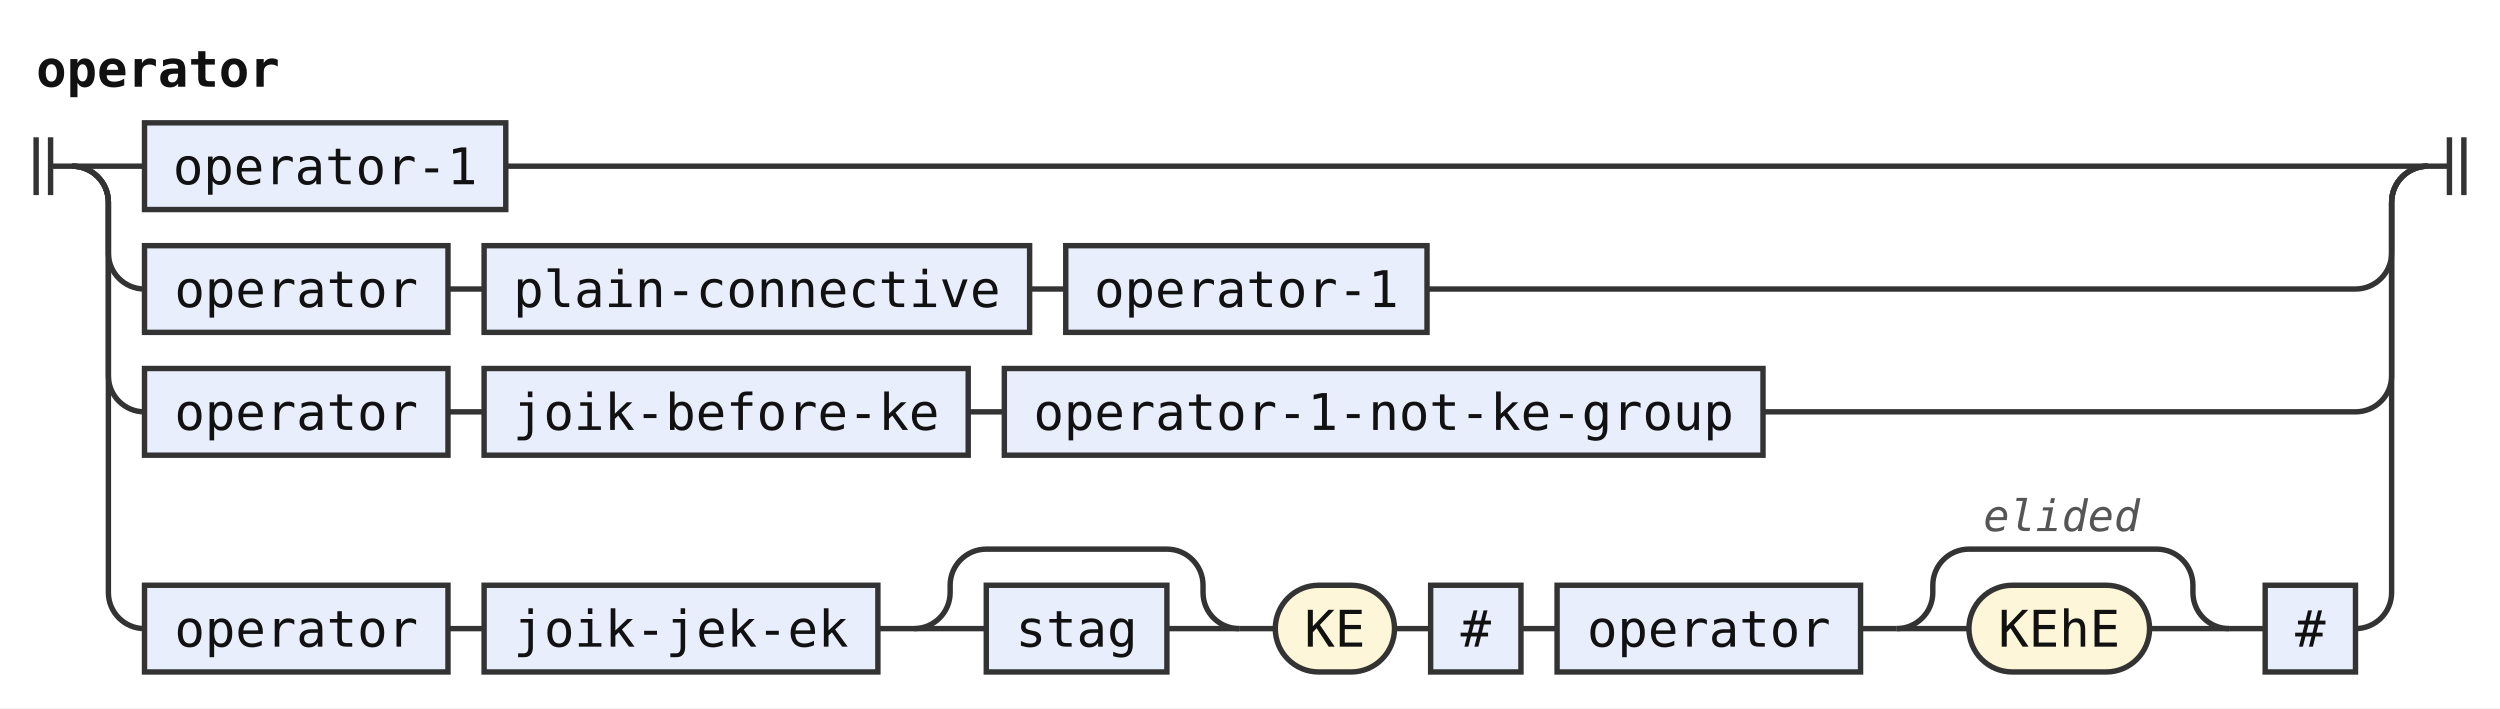
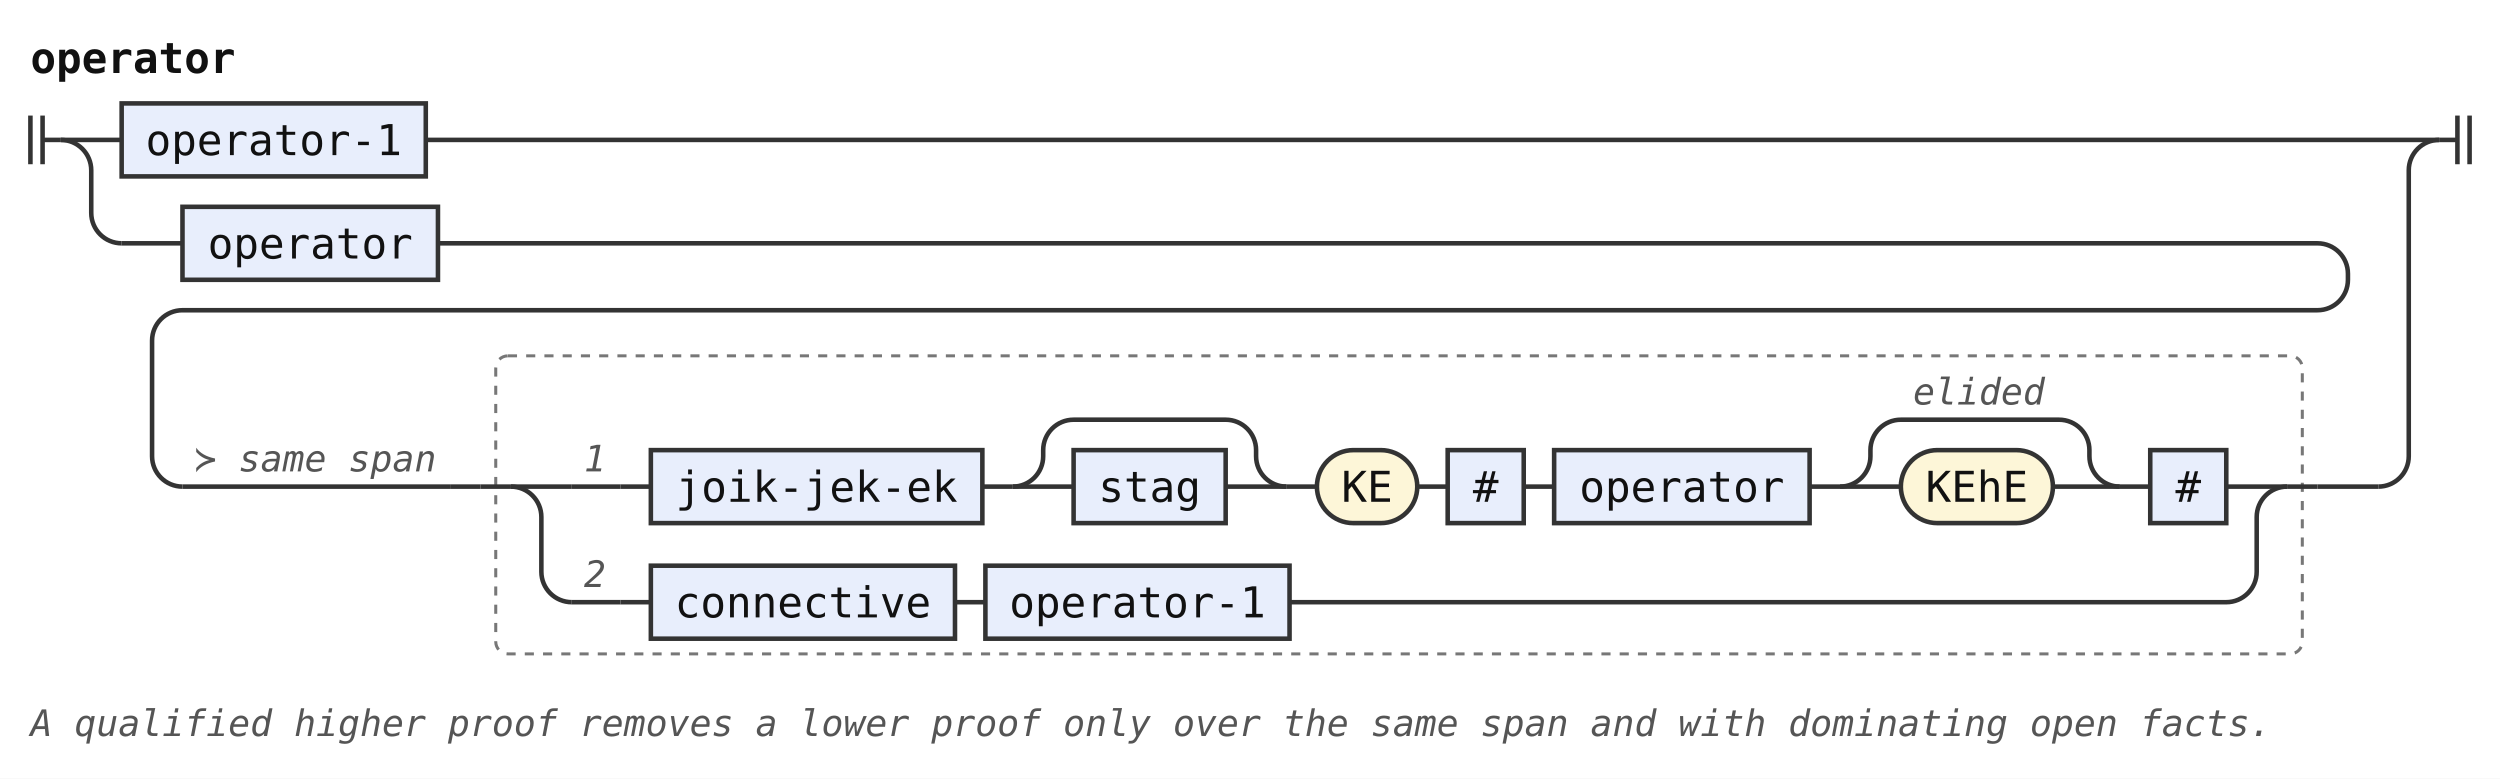
- <svg xmlns="http://www.w3.org/2000/svg" width="692" height="196" viewBox="0 0 692 196" role="img" aria-label="Railroad diagram of the rule operator">
-   <style>path{fill:none;stroke:#333;stroke-width:1.5}.rule rect{fill:#e8eefc;stroke:#333;stroke-width:1.5}.terminal rect{fill:#fdf6d8;stroke:#333;stroke-width:1.5}text{font-family:ui-monospace,SFMono-Regular,Menlo,Consolas,"DejaVu Sans Mono","Liberation Mono",monospace;font-size:14px;fill:#111;text-anchor:middle}text.label{font-size:12px;font-style:italic;fill:#555;text-anchor:start}text.title{font-weight:bold;text-anchor:start}</style>
+ <svg xmlns="http://www.w3.org/2000/svg" width="822" height="256" viewBox="0 0 822 256" role="img" aria-label="Railroad diagram of the rule operator">
+   <style>path{fill:none;stroke:#333;stroke-width:1.5}.rule rect{fill:#e8eefc;stroke:#333;stroke-width:1.5}.terminal rect{fill:#fdf6d8;stroke:#333;stroke-width:1.5}text{font-family:ui-monospace,SFMono-Regular,Menlo,Consolas,"DejaVu Sans Mono","Liberation Mono",monospace;font-size:14px;fill:#111;text-anchor:middle}text.label{font-size:12px;font-style:italic;fill:#555;text-anchor:start}text.title{font-weight:bold;text-anchor:start}.rank-frame{fill:none;stroke:#777;stroke-width:1;stroke-dasharray:3 3}</style>
  <rect width="100%" height="100%" fill="#fff" />
  <text class="title" x="10" y="24" textLength="67.2" lengthAdjust="spacingAndGlyphs">operator</text>
  <path d="M10 38v16m4 -16v16M14 46h6" />
  <path d="M20 46h20" />
  <g class="rule">
    <rect x="40" y="34" width="100" height="24" rx="0" />
    <text x="90" y="51" textLength="84" lengthAdjust="spacingAndGlyphs">operator-1</text>
  </g>
-   <path d="M140 46H672" />
+   <path d="M140 46H802" />
  <path d="M20 46a10 10 0 0 1 10 10V70a10 10 0 0 0 10 10" />
+   <path d="M40 80h20" />
  <g class="rule">
-     <rect x="40" y="68" width="84" height="24" rx="0" />
-     <text x="82" y="85" textLength="67.2" lengthAdjust="spacingAndGlyphs">operator</text>
+     <rect x="60" y="68" width="84" height="24" rx="0" />
+     <text x="102" y="85" textLength="67.2" lengthAdjust="spacingAndGlyphs">operator</text>
  </g>
-   <path d="M124 80h10" />
-   <g class="rule">
-     <rect x="134" y="68" width="151" height="24" rx="0" />
-     <text x="209.5" y="85" textLength="134.4" lengthAdjust="spacingAndGlyphs">plain-connective</text>
+   <path d="M144 80H762a10 10 0 0 1 10 10V92a10 10 0 0 1 -10 10H60a10 10 0 0 0 -10 10V150a10 10 0 0 0 10 10" />
+   <path d="M60 160h88" />
+   <text class="label" x="64" y="155" textLength="79.2" lengthAdjust="spacingAndGlyphs">≻ same span</text>
+   <path d="M148 160h10" />
+   <g class="ranked-choice">
+     <rect class="rank-frame" x="163" y="117" width="594" height="98" rx="4" />
+     <path d="M158 160h10" />
+     <path d="M168 160h20" />
+     <path d="M188 160h16" />
+     <text class="label" x="192" y="155" textLength="7.2" lengthAdjust="spacingAndGlyphs">1</text>
+     <path d="M204 160h10" />
+     <g class="rule">
+       <rect x="214" y="148" width="109" height="24" rx="0" />
+       <text x="268.5" y="165" textLength="92.4" lengthAdjust="spacingAndGlyphs">joik-jek-ek</text>
+     </g>
+     <path d="M323 160h10" />
+     <path d="M333 160h20" />
+     <g class="rule">
+       <rect x="353" y="148" width="50" height="24" rx="0" />
+       <text x="378" y="165" textLength="33.6" lengthAdjust="spacingAndGlyphs">stag</text>
+     </g>
+     <path d="M403 160H423" />
+     <path d="M333 160a10 10 0 0 0 10 -10V148a10 10 0 0 1 10 -10H403a10 10 0 0 1 10 10V150a10 10 0 0 0 10 10" />
+     <path d="M423 160h10" />
+     <g class="terminal">
+       <rect x="433" y="148" width="33" height="24" rx="12" />
+       <text x="449.5" y="165" textLength="16.8" lengthAdjust="spacingAndGlyphs">KE</text>
+     </g>
+     <path d="M466 160h10" />
+     <g class="rule">
+       <rect x="476" y="148" width="25" height="24" rx="0" />
+       <text x="488.5" y="165" textLength="8.4" lengthAdjust="spacingAndGlyphs">#</text>
+     </g>
+     <path d="M501 160h10" />
+     <g class="rule">
+       <rect x="511" y="148" width="84" height="24" rx="0" />
+       <text x="553" y="165" textLength="67.2" lengthAdjust="spacingAndGlyphs">operator</text>
+     </g>
+     <path d="M595 160h10" />
+     <path d="M605 160h20" />
+     <g class="terminal">
+       <rect x="625" y="148" width="50" height="24" rx="12" />
+       <text x="650" y="165" textLength="33.6" lengthAdjust="spacingAndGlyphs">KEhE</text>
+     </g>
+     <path d="M675 160H697" />
+     <path d="M605 160a10 10 0 0 0 10 -10V148a10 10 0 0 1 10 -10H677a10 10 0 0 1 10 10V150a10 10 0 0 0 10 10" />
+     <text class="label" x="629" y="133" textLength="43.2" lengthAdjust="spacingAndGlyphs">elided</text>
+     <path d="M697 160h10" />
+     <g class="rule">
+       <rect x="707" y="148" width="25" height="24" rx="0" />
+       <text x="719.5" y="165" textLength="8.4" lengthAdjust="spacingAndGlyphs">#</text>
+     </g>
+     <path d="M732 160H752" />
+     <path d="M168 160a10 10 0 0 1 10 10V188a10 10 0 0 0 10 10" />
+     <path d="M188 198h16" />
+     <text class="label" x="192" y="193" textLength="7.2" lengthAdjust="spacingAndGlyphs">2</text>
+     <path d="M204 198h10" />
+     <g class="rule">
+       <rect x="214" y="186" width="100" height="24" rx="0" />
+       <text x="264" y="203" textLength="84" lengthAdjust="spacingAndGlyphs">connective</text>
+     </g>
+     <path d="M314 198h10" />
+     <g class="rule">
+       <rect x="324" y="186" width="100" height="24" rx="0" />
+       <text x="374" y="203" textLength="84" lengthAdjust="spacingAndGlyphs">operator-1</text>
+     </g>
+     <path d="M424 198H732a10 10 0 0 0 10 -10V170a10 10 0 0 1 10 -10" />
+     <path d="M752 160h10" />
  </g>
-   <path d="M285 80h10" />
-   <g class="rule">
-     <rect x="295" y="68" width="100" height="24" rx="0" />
-     <text x="345" y="85" textLength="84" lengthAdjust="spacingAndGlyphs">operator-1</text>
-   </g>
-   <path d="M395 80H652a10 10 0 0 0 10 -10V56a10 10 0 0 1 10 -10" />
-   <path d="M20 46a10 10 0 0 1 10 10V104a10 10 0 0 0 10 10" />
-   <g class="rule">
-     <rect x="40" y="102" width="84" height="24" rx="0" />
-     <text x="82" y="119" textLength="67.2" lengthAdjust="spacingAndGlyphs">operator</text>
-   </g>
-   <path d="M124 114h10" />
-   <g class="rule">
-     <rect x="134" y="102" width="134" height="24" rx="0" />
-     <text x="201" y="119" textLength="117.6" lengthAdjust="spacingAndGlyphs">joik-before-ke</text>
-   </g>
-   <path d="M268 114h10" />
-   <g class="rule">
-     <rect x="278" y="102" width="210" height="24" rx="0" />
-     <text x="383" y="119" textLength="193.2" lengthAdjust="spacingAndGlyphs">operator-1-not-ke-group</text>
-   </g>
-   <path d="M488 114H652a10 10 0 0 0 10 -10V56a10 10 0 0 1 10 -10" />
-   <path d="M20 46a10 10 0 0 1 10 10V164a10 10 0 0 0 10 10" />
-   <g class="rule">
-     <rect x="40" y="162" width="84" height="24" rx="0" />
-     <text x="82" y="179" textLength="67.2" lengthAdjust="spacingAndGlyphs">operator</text>
-   </g>
-   <path d="M124 174h10" />
-   <g class="rule">
-     <rect x="134" y="162" width="109" height="24" rx="0" />
-     <text x="188.5" y="179" textLength="92.4" lengthAdjust="spacingAndGlyphs">joik-jek-ek</text>
-   </g>
-   <path d="M243 174h10" />
-   <path d="M253 174h20" />
-   <g class="rule">
-     <rect x="273" y="162" width="50" height="24" rx="0" />
-     <text x="298" y="179" textLength="33.6" lengthAdjust="spacingAndGlyphs">stag</text>
-   </g>
-   <path d="M323 174H343" />
-   <path d="M253 174a10 10 0 0 0 10 -10V162a10 10 0 0 1 10 -10H323a10 10 0 0 1 10 10V164a10 10 0 0 0 10 10" />
-   <path d="M343 174h10" />
-   <g class="terminal">
-     <rect x="353" y="162" width="33" height="24" rx="12" />
-     <text x="369.5" y="179" textLength="16.8" lengthAdjust="spacingAndGlyphs">KE</text>
-   </g>
-   <path d="M386 174h10" />
-   <g class="rule">
-     <rect x="396" y="162" width="25" height="24" rx="0" />
-     <text x="408.5" y="179" textLength="8.4" lengthAdjust="spacingAndGlyphs">#</text>
-   </g>
-   <path d="M421 174h10" />
-   <g class="rule">
-     <rect x="431" y="162" width="84" height="24" rx="0" />
-     <text x="473" y="179" textLength="67.2" lengthAdjust="spacingAndGlyphs">operator</text>
-   </g>
-   <path d="M515 174h10" />
-   <path d="M525 174h20" />
-   <g class="terminal">
-     <rect x="545" y="162" width="50" height="24" rx="12" />
-     <text x="570" y="179" textLength="33.6" lengthAdjust="spacingAndGlyphs">KEhE</text>
-   </g>
-   <path d="M595 174H617" />
-   <path d="M525 174a10 10 0 0 0 10 -10V162a10 10 0 0 1 10 -10H597a10 10 0 0 1 10 10V164a10 10 0 0 0 10 10" />
-   <text class="label" x="549" y="147" textLength="43.2" lengthAdjust="spacingAndGlyphs">elided</text>
-   <path d="M617 174h10" />
-   <g class="rule">
-     <rect x="627" y="162" width="25" height="24" rx="0" />
-     <text x="639.5" y="179" textLength="8.4" lengthAdjust="spacingAndGlyphs">#</text>
-   </g>
-   <path d="M652 174H652a10 10 0 0 0 10 -10V56a10 10 0 0 1 10 -10" />
-   <path d="M672 46h6m0 -8v16m4 -16v16" />
+   <path d="M762 160H782" />
+   <path d="M782 160H782a10 10 0 0 0 10 -10V56a10 10 0 0 1 10 -10" />
+   <path d="M802 46h6m0 -8v16m4 -16v16" />
+   <text class="label" x="10" y="242" textLength="734.4" lengthAdjust="spacingAndGlyphs">A qualified higher proof removes a lower proof only over the same span and with dominating open facts.</text>
</svg>
